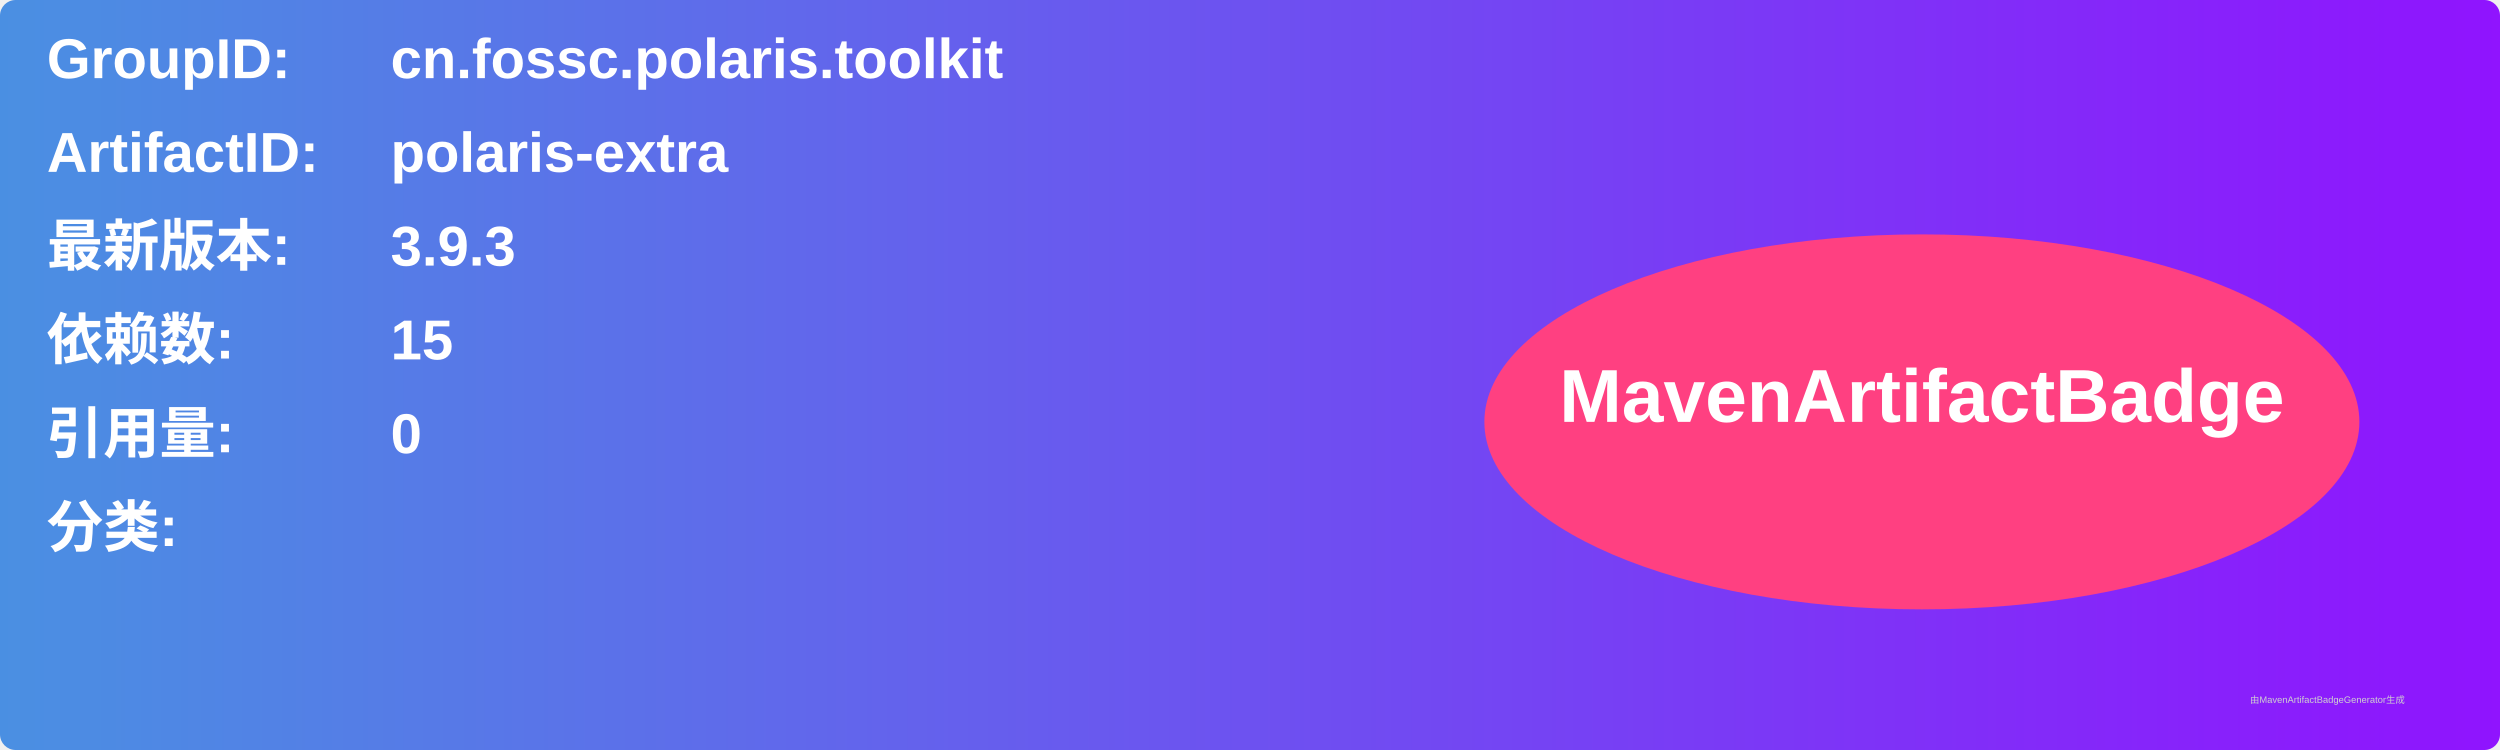
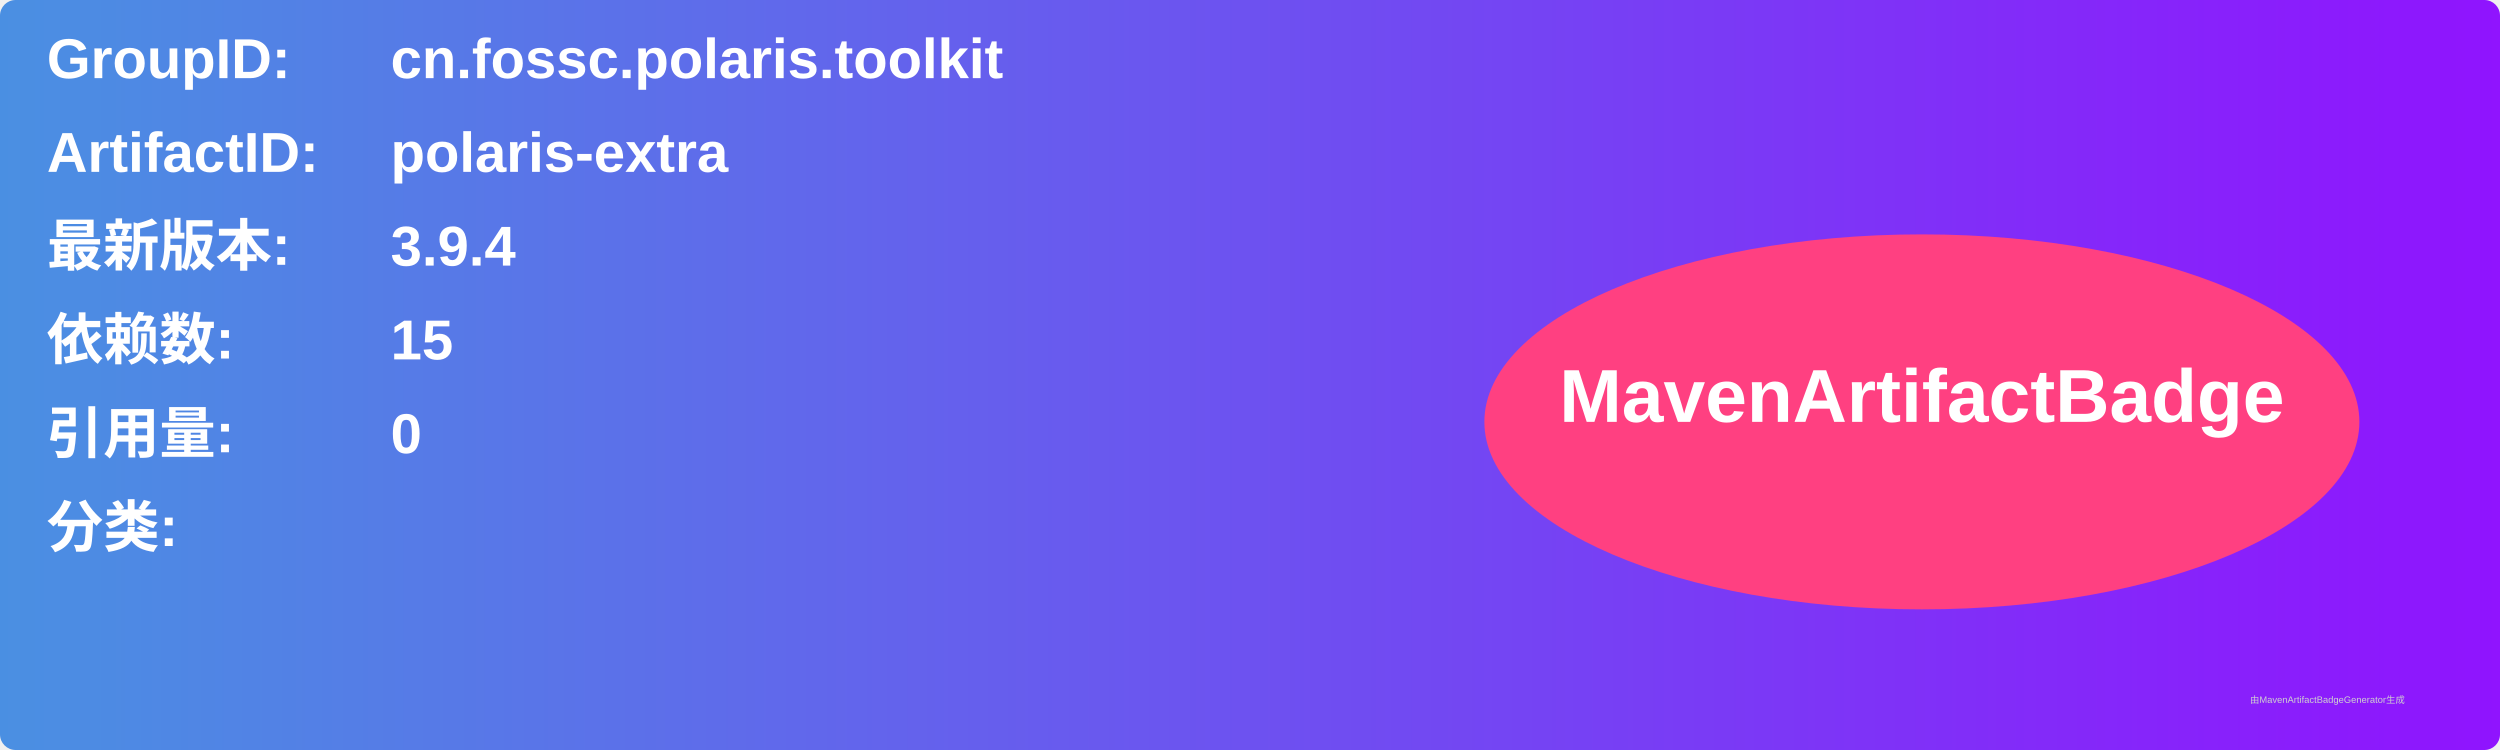
<svg xmlns="http://www.w3.org/2000/svg" width="800" height="240" viewBox="0 0 800 240">
  <linearGradient id="grad" x1="0%" y1="0%" x2="100%" y2="0%">
    <stop offset="0%" stop-color="#4a90e2" />
    <stop offset="100%" stop-color="#9013fe" />
  </linearGradient>
  <rect width="100%" height="100%" rx="5" ry="5" fill="url(#grad)" />
  <g transform="translate(15, 15)">
    <text x="0" y="10" font-family="Arial" font-size="18" fill="white" font-weight="bold" width="260">GroupID:</text>
    <text x="110" y="10" font-family="Arial" font-size="18" fill="white" font-weight="bold" width="460">cn.fossc.polaris.toolkit</text>
    <text x="0" y="40" font-family="Arial" font-size="18" fill="white" font-weight="bold" width="260">ArtifactID:</text>
    <text x="110" y="40" font-family="Arial" font-size="18" fill="white" font-weight="bold" width="460">polaris-extra</text>
    <text x="0" y="70" font-family="Arial" font-size="18" fill="white" font-weight="bold">最新版本:</text>
    <text x="110" y="70" font-family="Arial" font-size="18" fill="white" font-weight="bold">
-       <tspan font-weight="bold">3.9.3</tspan>
+       <tspan font-weight="bold">3.9.4</tspan>
    </text>
    <text x="0" y="100" font-family="Arial" font-size="18" fill="white" font-weight="bold">依赖数: </text>
    <text x="110" y="100" font-family="Arial" font-size="18" fill="white">
      <tspan font-weight="bold">15</tspan>
    </text>
    <text x="0" y="130" font-family="Arial" font-size="18" fill="white" font-weight="bold">引用量: </text>
    <text x="110" y="130" font-family="Arial" font-size="18" fill="white">
      <tspan font-weight="bold">0</tspan>
    </text>
    <text x="0" y="160" font-family="Arial" font-size="18" fill="white" font-weight="bold">分类:</text>
    <text x="10" y="190" font-family="Arial" font-size="10" fill="white">
      <tspan font-weight="bold" />
    </text>
    <ellipse cx="600" cy="120" rx="140" ry="60" fill="#ff4081" />
    <text x="600" y="120" text-anchor="middle" font-family="Arial" font-size="24" fill="white" font-weight="bold">MavenArtifactBadge</text>
  </g>
  <text x="720" y="225" font-family="Arial" font-size="3" fill="#d0d0d0">由MavenArtifactBadgeGenerator生成</text>
</svg>
